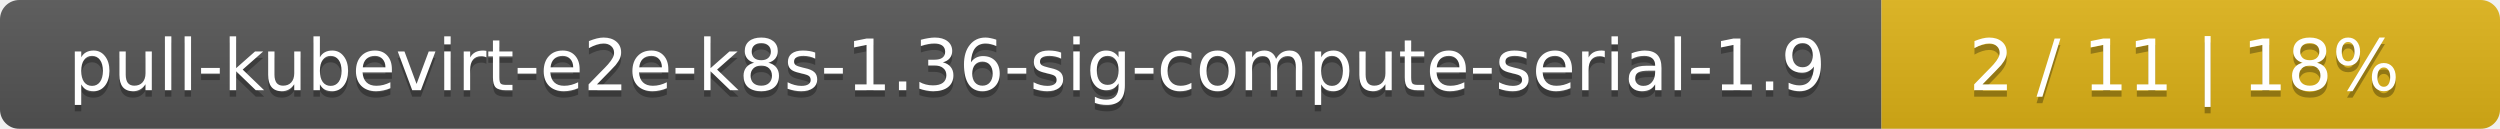
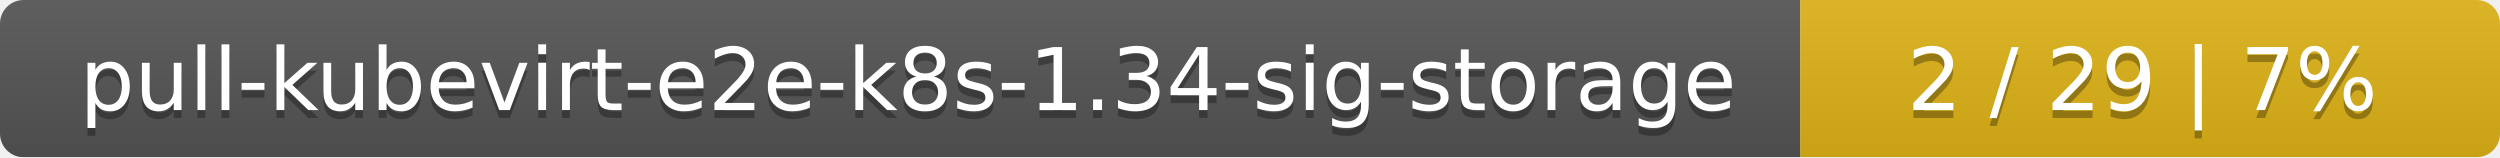
- <svg xmlns="http://www.w3.org/2000/svg" width="388" height="20">
+ <svg xmlns="http://www.w3.org/2000/svg" width="318" height="20">
  <linearGradient id="smooth" x2="0" y2="100%">
    <stop offset="0" stop-color="#bbb" stop-opacity=".1" />
    <stop offset="1" stop-opacity=".1" />
  </linearGradient>
  <mask id="round">
-     <rect width="388" height="20" rx="3" fill="#fff" />
+     <rect width="318" height="20" rx="3" fill="#fff" />
  </mask>
  <g mask="url(#round)">
-     <rect width="292" height="20" fill="#555" />
-     <rect x="292" width="96" height="20" fill="#dfb317" />
-     <rect width="388" height="20" fill="url(#smooth)" />
+     <rect width="229" height="20" fill="#555" />
+     <rect x="229" width="89" height="20" fill="#dfb317" />
+     <rect width="318" height="20" fill="url(#smooth)" />
  </g>
  <g fill="#fff" text-anchor="middle" font-family="DejaVu Sans,Verdana,Geneva,sans-serif" font-size="11">
-     <text x="147" y="15" fill="#010101" fill-opacity=".3">pull-kubevirt-e2e-k8s-1.36-sig-compute-serial-1.9</text>
-     <text x="147" y="14">pull-kubevirt-e2e-k8s-1.36-sig-compute-serial-1.9</text>
-     <text x="339" y="15" fill="#010101" fill-opacity=".3">2 / 11    |    18%</text>
-     <text x="339" y="14">2 / 11    |    18%</text>
+     <text x="115.5" y="15" fill="#010101" fill-opacity=".3">pull-kubevirt-e2e-k8s-1.34-sig-storage</text>
+     <text x="115.5" y="14">pull-kubevirt-e2e-k8s-1.34-sig-storage</text>
+     <text x="272.5" y="15" fill="#010101" fill-opacity=".3">2 / 29    |    7%</text>
+     <text x="272.5" y="14">2 / 29    |    7%</text>
  </g>
</svg>
